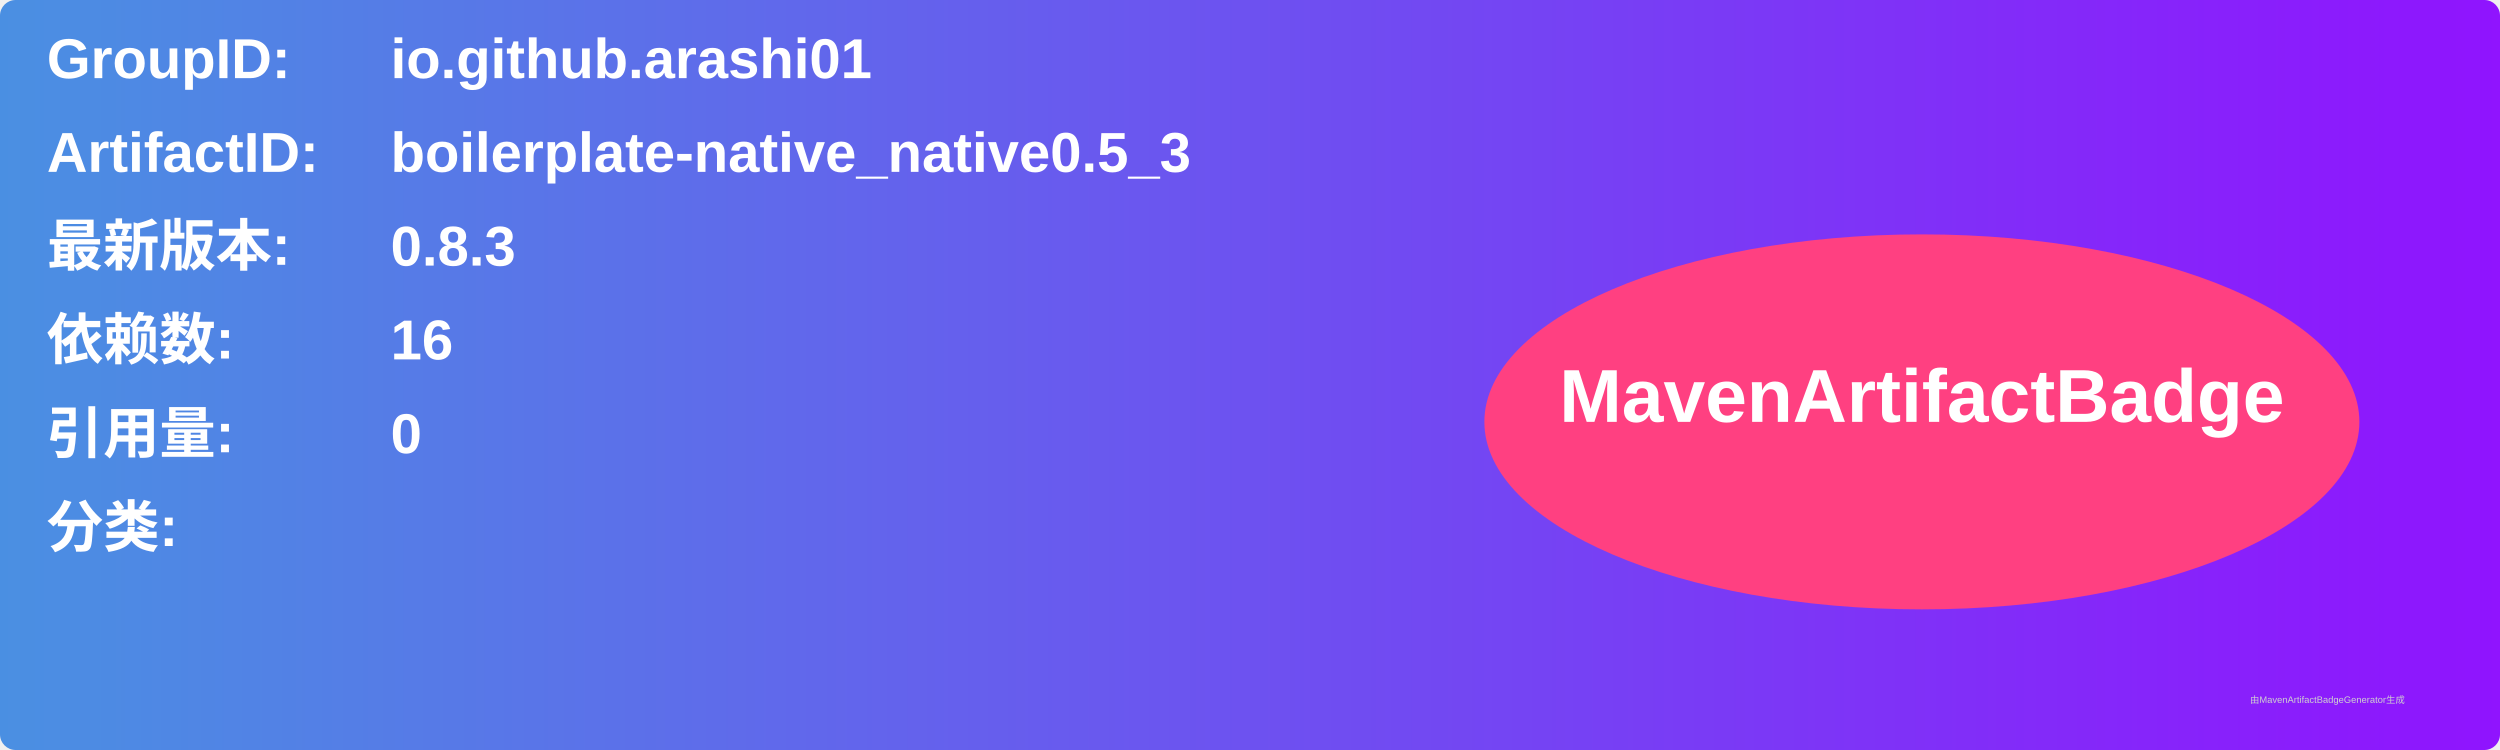
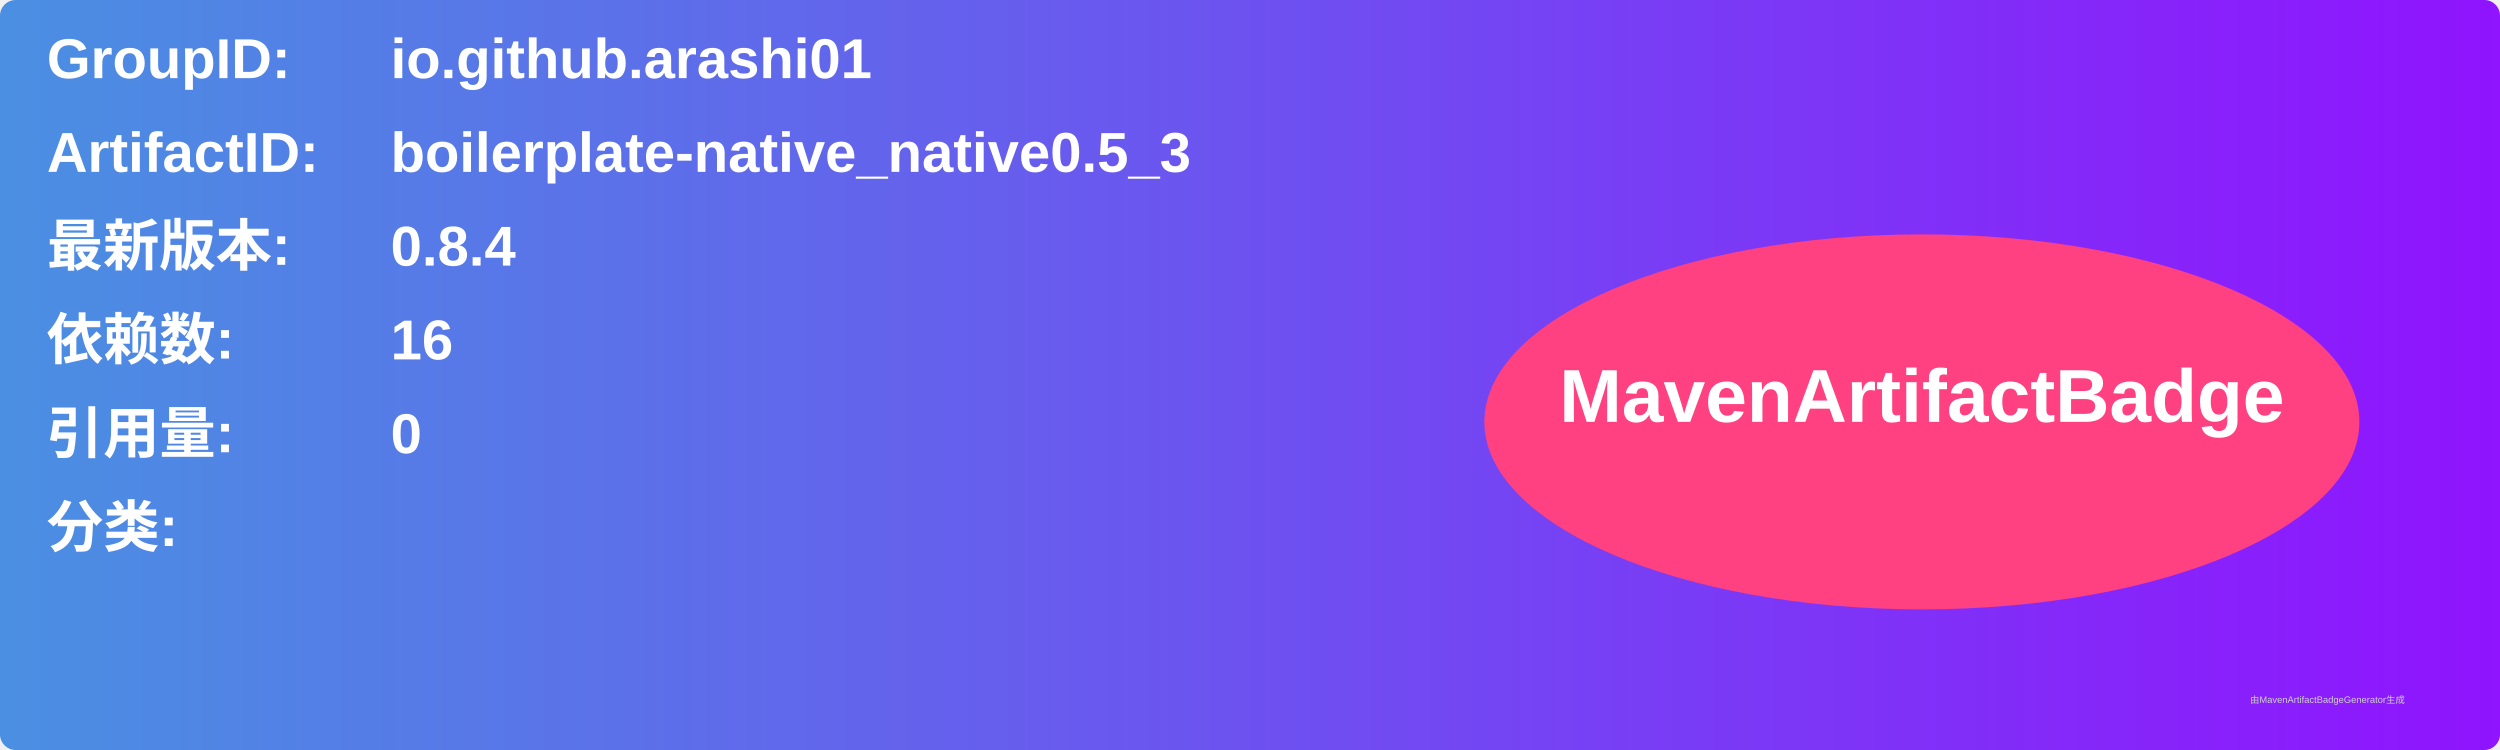
<svg xmlns="http://www.w3.org/2000/svg" width="800" height="240" viewBox="0 0 800 240">
  <linearGradient id="grad" x1="0%" y1="0%" x2="100%" y2="0%">
    <stop offset="0%" stop-color="#4a90e2" />
    <stop offset="100%" stop-color="#9013fe" />
  </linearGradient>
  <rect width="100%" height="100%" rx="5" ry="5" fill="url(#grad)" />
  <g transform="translate(15, 15)">
    <text x="0" y="10" font-family="Arial" font-size="18" fill="white" font-weight="bold" width="260">GroupID:</text>
    <text x="110" y="10" font-family="Arial" font-size="18" fill="white" font-weight="bold" width="460">io.github.arashi01</text>
    <text x="0" y="40" font-family="Arial" font-size="18" fill="white" font-weight="bold" width="260">ArtifactID:</text>
    <text x="110" y="40" font-family="Arial" font-size="18" fill="white" font-weight="bold" width="460">boilerplate-native_native0.5_3</text>
    <text x="0" y="70" font-family="Arial" font-size="18" fill="white" font-weight="bold">最新版本:</text>
    <text x="110" y="70" font-family="Arial" font-size="18" fill="white" font-weight="bold">
-       <tspan font-weight="bold">0.8.3</tspan>
+       <tspan font-weight="bold">0.8.4</tspan>
    </text>
    <text x="0" y="100" font-family="Arial" font-size="18" fill="white" font-weight="bold">依赖数: </text>
    <text x="110" y="100" font-family="Arial" font-size="18" fill="white">
      <tspan font-weight="bold">16</tspan>
    </text>
    <text x="0" y="130" font-family="Arial" font-size="18" fill="white" font-weight="bold">引用量: </text>
    <text x="110" y="130" font-family="Arial" font-size="18" fill="white">
      <tspan font-weight="bold">0</tspan>
    </text>
    <text x="0" y="160" font-family="Arial" font-size="18" fill="white" font-weight="bold">分类:</text>
    <text x="10" y="190" font-family="Arial" font-size="10" fill="white">
      <tspan font-weight="bold" />
    </text>
    <ellipse cx="600" cy="120" rx="140" ry="60" fill="#ff4081" />
    <text x="600" y="120" text-anchor="middle" font-family="Arial" font-size="24" fill="white" font-weight="bold">MavenArtifactBadge</text>
  </g>
  <text x="720" y="225" font-family="Arial" font-size="3" fill="#d0d0d0">由MavenArtifactBadgeGenerator生成</text>
</svg>
